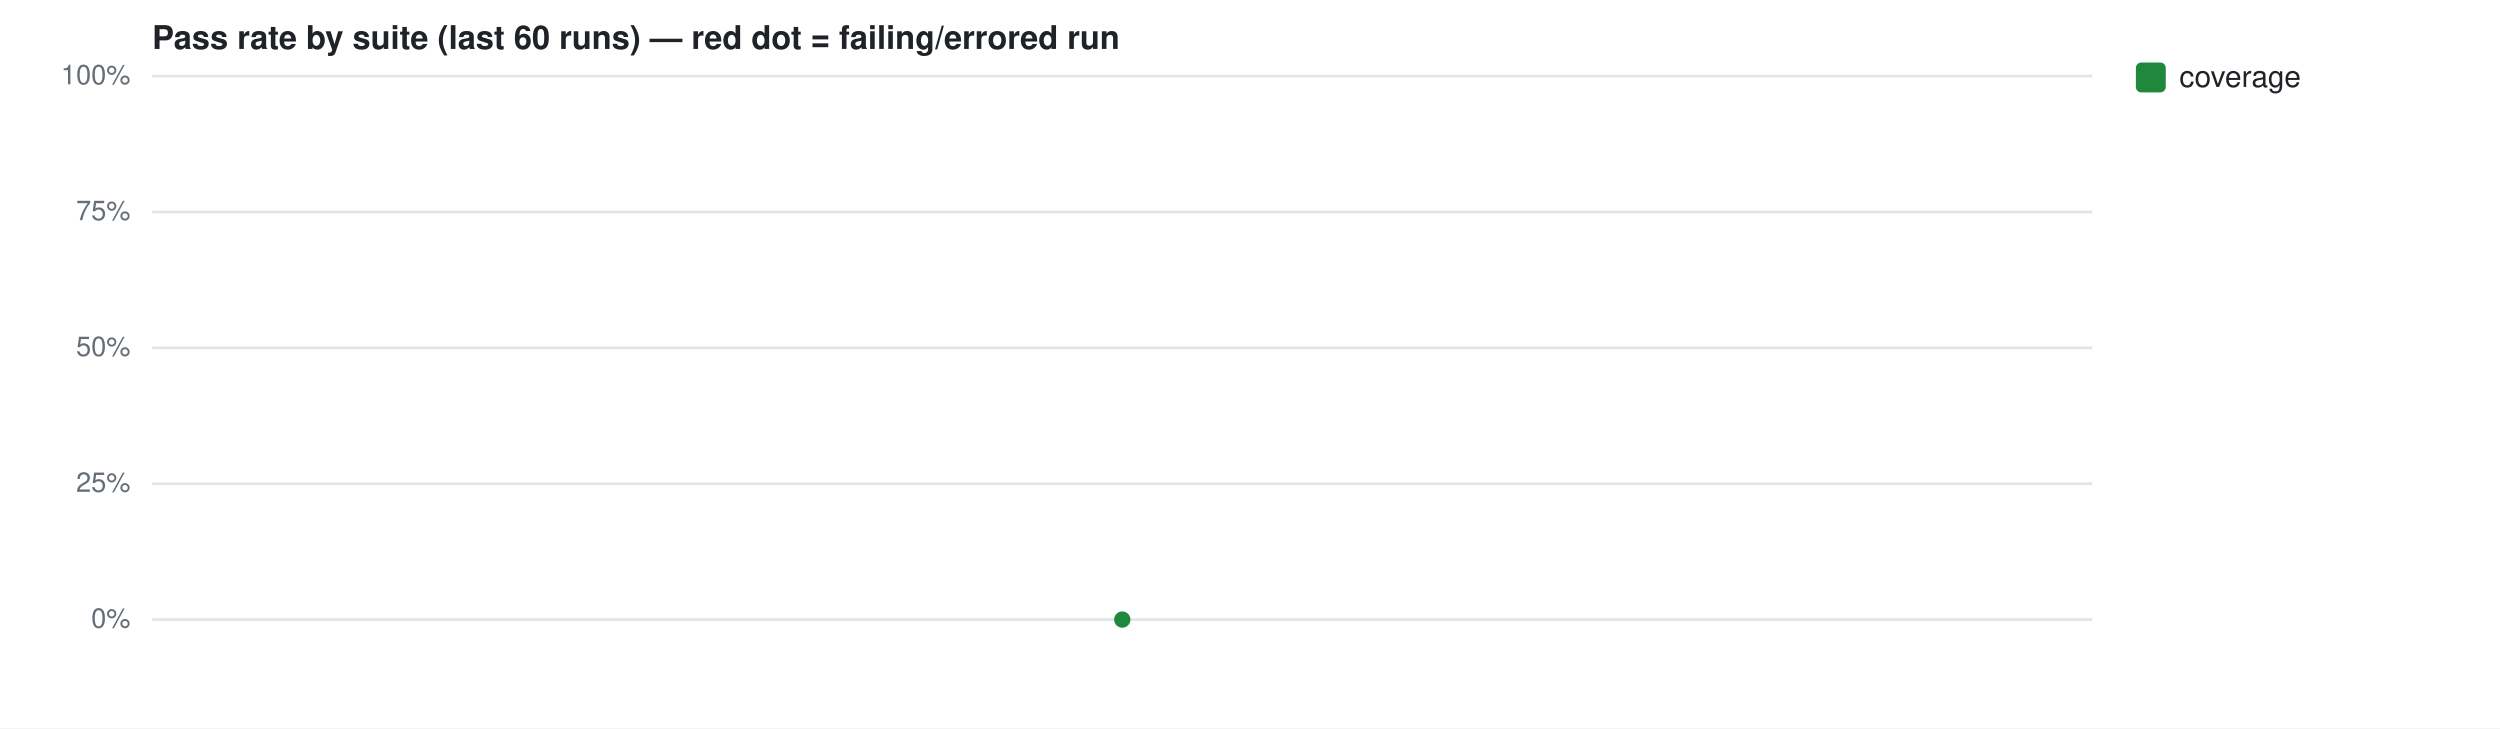
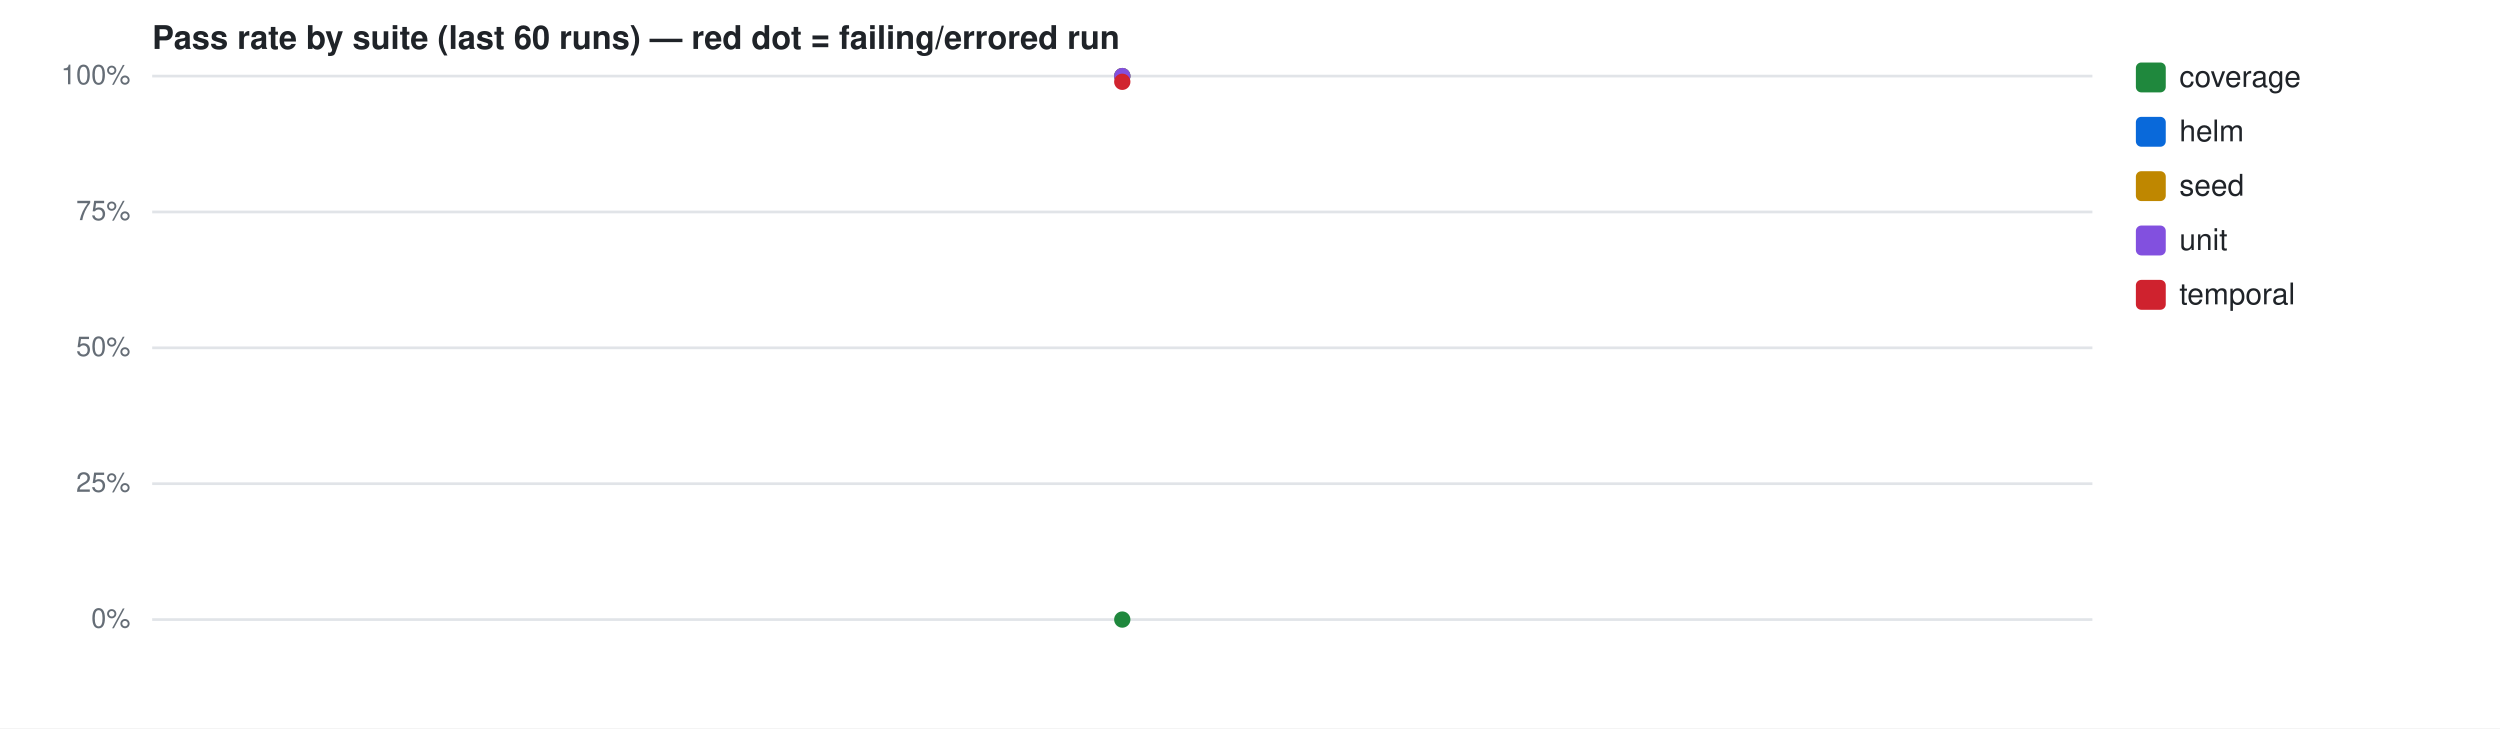
<svg xmlns="http://www.w3.org/2000/svg" width="920" height="268" viewBox="0 0 920 268" font-family="-apple-system,Segoe UI,Helvetica,Arial,sans-serif">
  <rect width="920" height="268" fill="#ffffff" />
  <text x="56" y="18" font-size="12" font-weight="600" fill="#1f2328">Pass rate by suite (last 60 runs) — red dot = failing/errored run</text>
  <line x1="56" y1="228.0" x2="770" y2="228.0" stroke="#e1e4e8" stroke-width="1" />
  <text x="48" y="231.0" font-size="10" fill="#656d76" text-anchor="end">0%</text>
  <line x1="56" y1="178.0" x2="770" y2="178.0" stroke="#e1e4e8" stroke-width="1" />
  <text x="48" y="181.0" font-size="10" fill="#656d76" text-anchor="end">25%</text>
  <line x1="56" y1="128.0" x2="770" y2="128.0" stroke="#e1e4e8" stroke-width="1" />
  <text x="48" y="131.0" font-size="10" fill="#656d76" text-anchor="end">50%</text>
  <line x1="56" y1="78.0" x2="770" y2="78.0" stroke="#e1e4e8" stroke-width="1" />
  <text x="48" y="81.0" font-size="10" fill="#656d76" text-anchor="end">75%</text>
  <line x1="56" y1="28.0" x2="770" y2="28.0" stroke="#e1e4e8" stroke-width="1" />
  <text x="48" y="31.0" font-size="10" fill="#656d76" text-anchor="end">100%</text>
  <circle cx="413.0" cy="228.0" r="3" fill="#1f883d" />
  <rect x="786" y="23" width="11" height="11" rx="2" fill="#1f883d" />
  <text x="802" y="32" font-size="11" fill="#1f2328">coverage</text>
+   <circle cx="413.0" cy="28.0" r="3" fill="#0969da" />
+   <rect x="786" y="43" width="11" height="11" rx="2" fill="#0969da" />
+   <text x="802" y="52" font-size="11" fill="#1f2328">helm</text>
+   <circle cx="413.0" cy="28.0" r="3" fill="#bf8700" />
+   <rect x="786" y="63" width="11" height="11" rx="2" fill="#bf8700" />
+   <text x="802" y="72" font-size="11" fill="#1f2328">seed</text>
+   <circle cx="413.0" cy="28.0" r="3" fill="#8250df" />
+   <rect x="786" y="83" width="11" height="11" rx="2" fill="#8250df" />
+   <text x="802" y="92" font-size="11" fill="#1f2328">unit</text>
+   <circle cx="413.0" cy="30.1" r="3" fill="#cf222e" />
+   <circle cx="413.0" cy="30.1" r="2.6" fill="#d1242f" />
+   <rect x="786" y="103" width="11" height="11" rx="2" fill="#cf222e" />
+   <text x="802" y="112" font-size="11" fill="#1f2328">temporal</text>
</svg>
